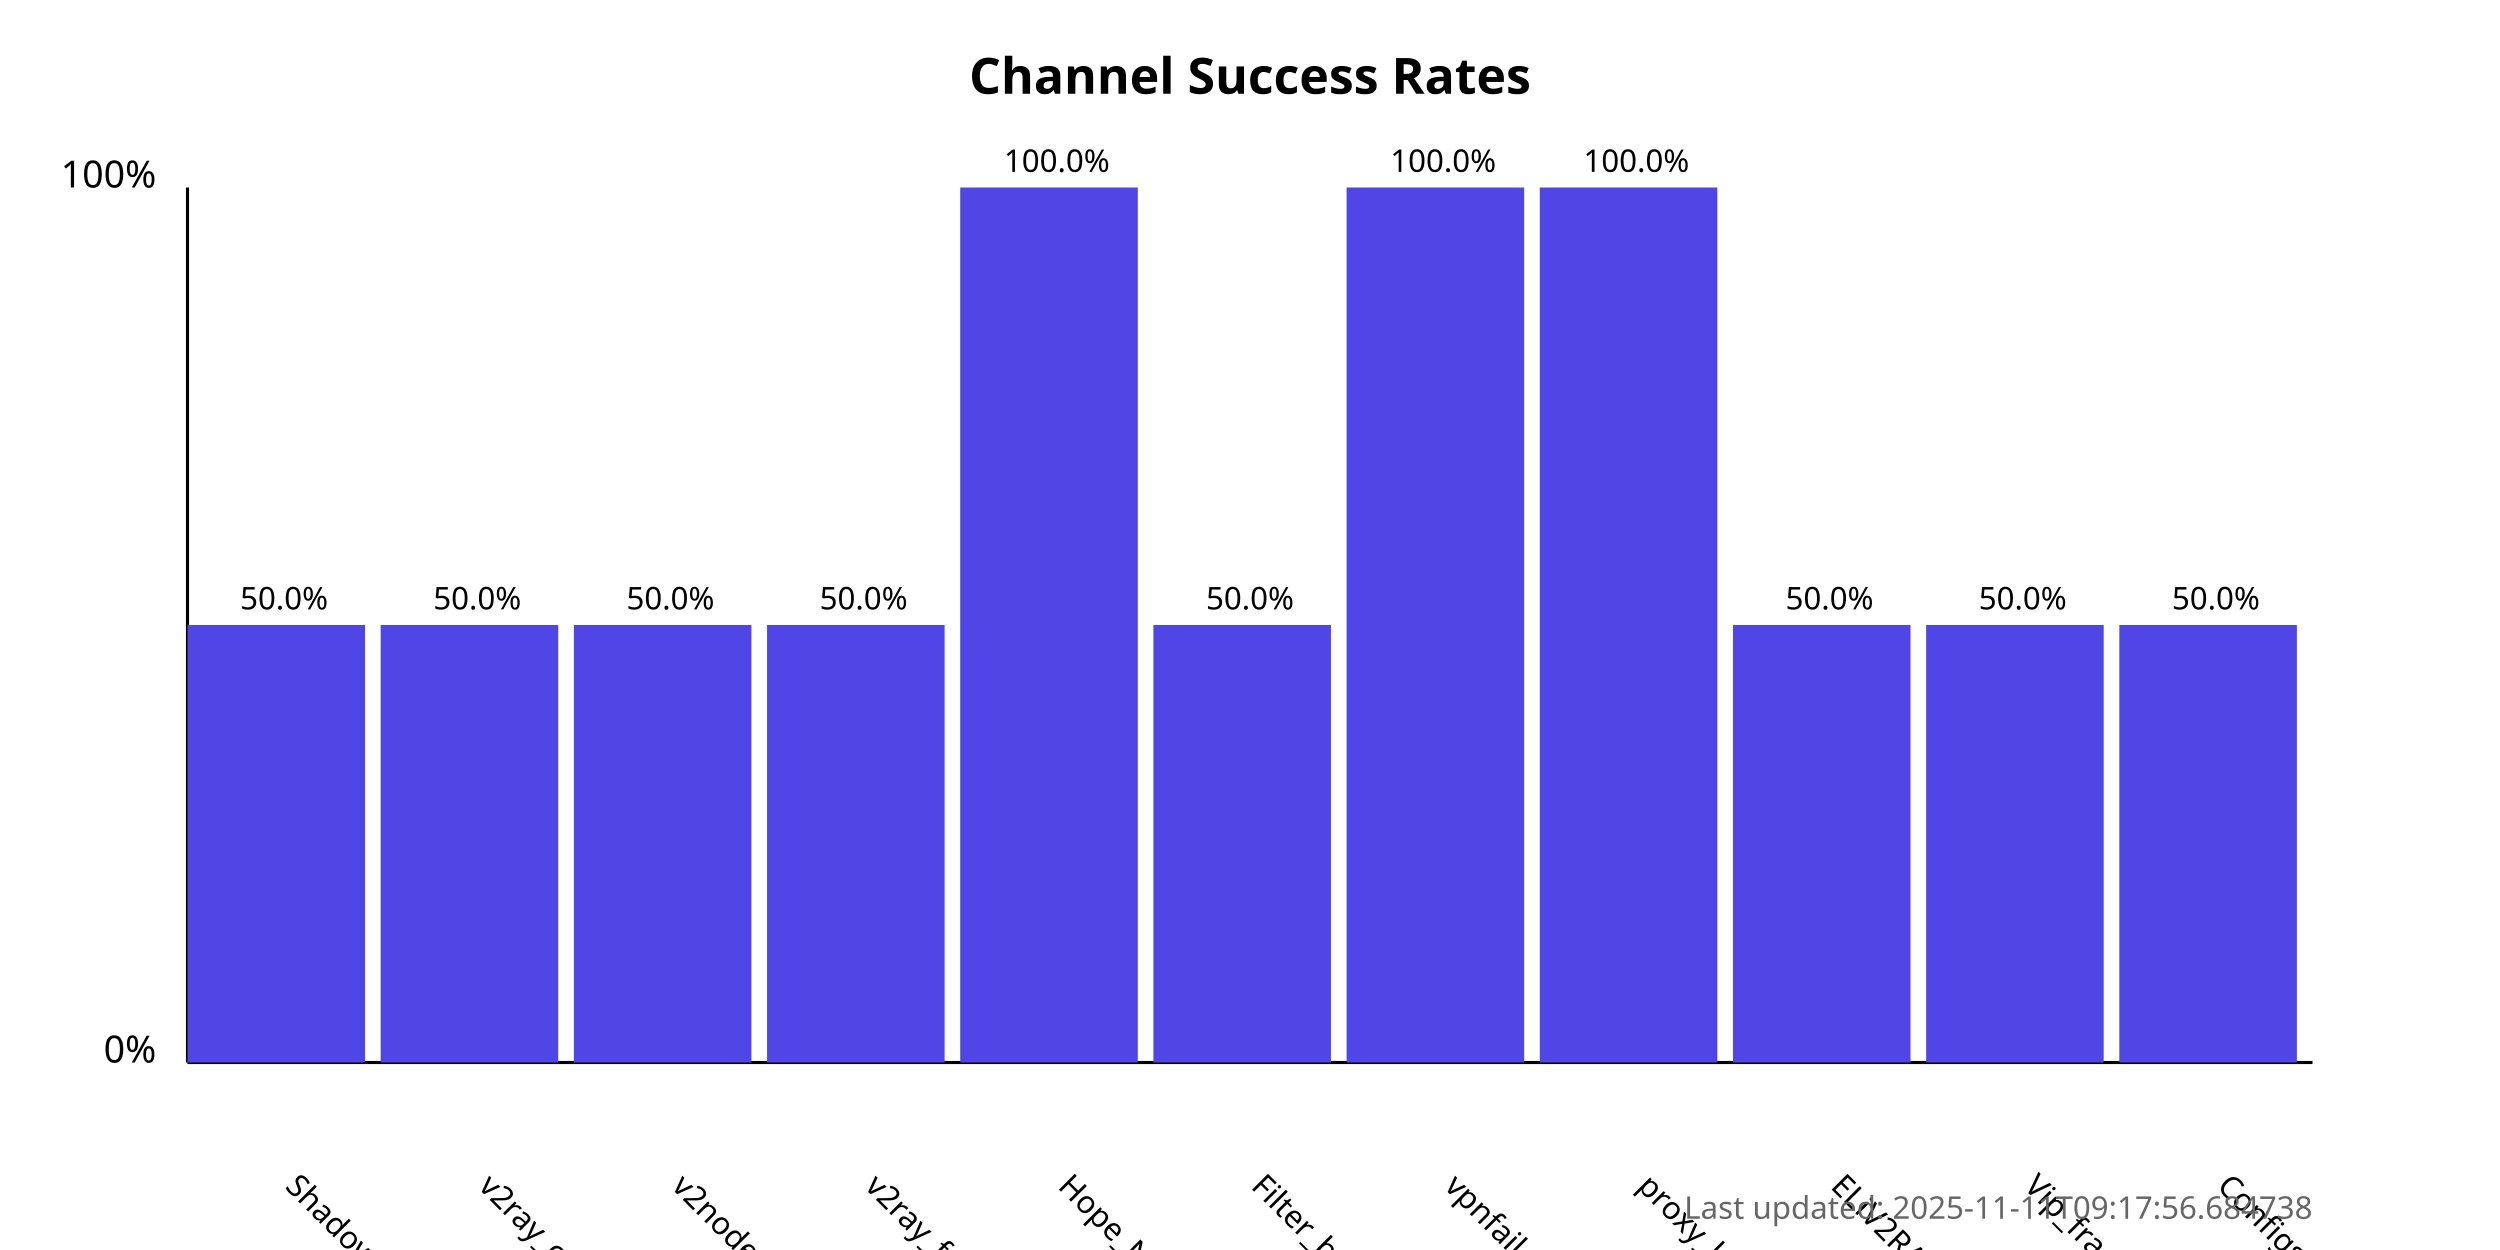
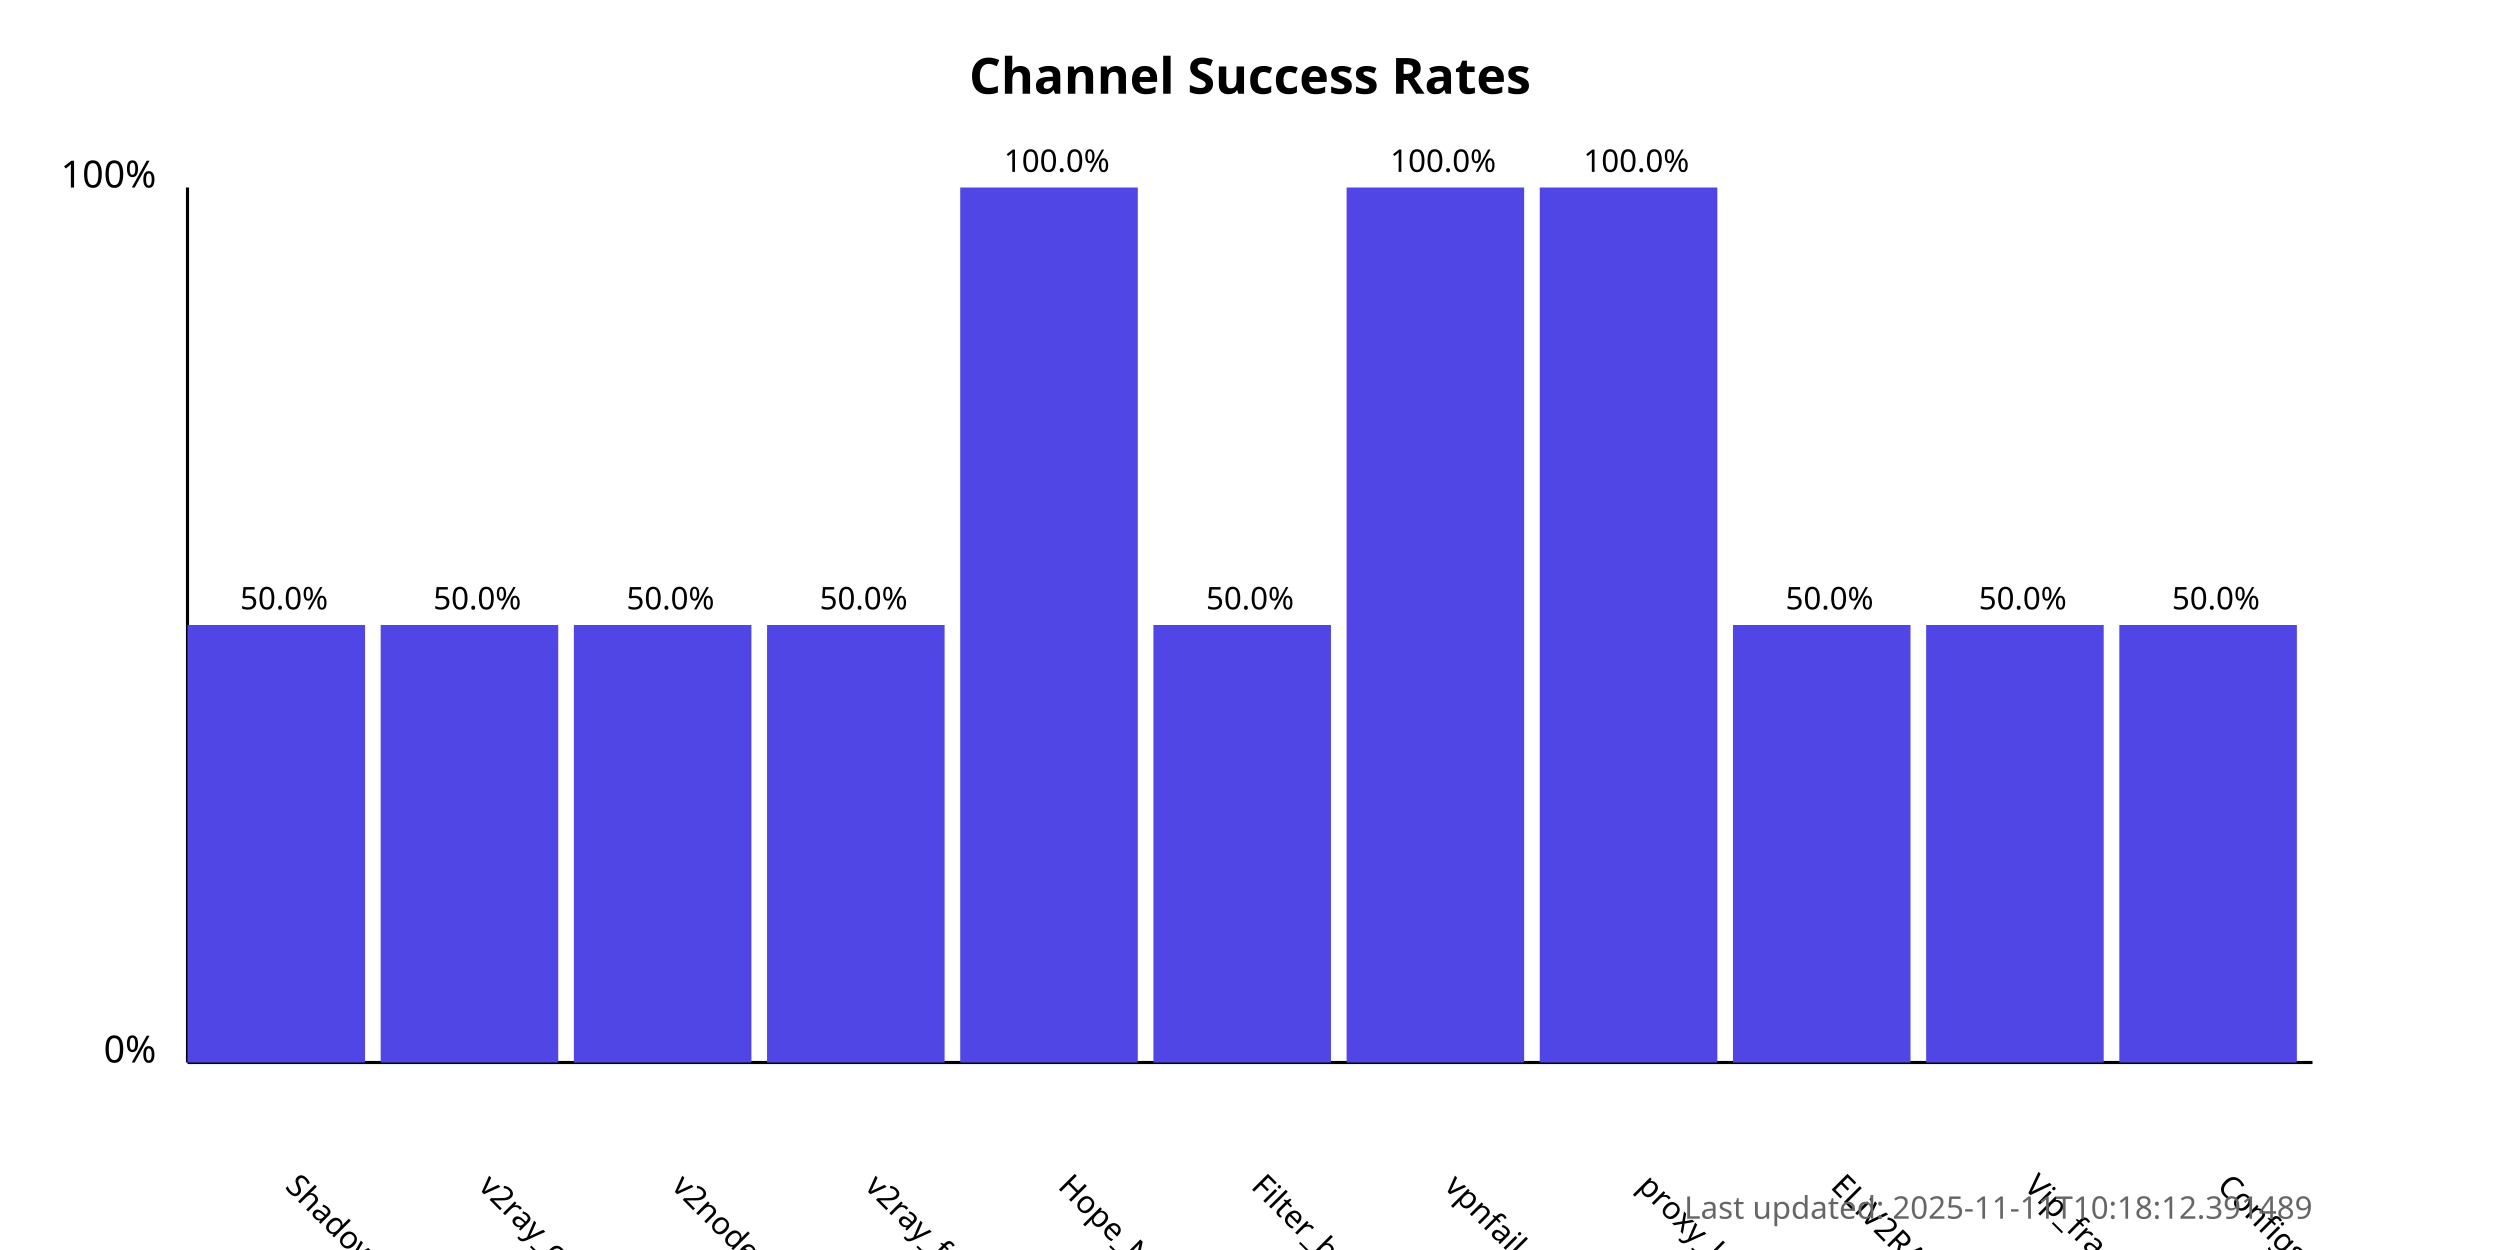
<svg xmlns="http://www.w3.org/2000/svg" width="800" height="400">
  <style>
            .chart-title { font: bold 16px sans-serif; }
            .axis-label { font: 12px sans-serif; }
            .tick-label { font: 10px sans-serif; }
            .bar { fill: #4f46e5; }
            .bar:hover { fill: #6366f1; }
            .timestamp { font: 10px sans-serif; fill: #666; }
        </style>
  <text x="400.0" y="30" text-anchor="middle" class="chart-title">
            Channel Success Rates
        </text>
  <line x1="60" y1="340" x2="60" y2="60" stroke="black" stroke-width="1" />
  <line x1="60" y1="340" x2="740" y2="340" stroke="black" stroke-width="1" />
  <text x="50" y="340" text-anchor="end" class="axis-label">0%</text>
  <text x="50" y="60" text-anchor="end" class="axis-label">100%</text>
  <g>
    <rect x="60" y="200.0" width="56.818" height="140.0" class="bar" />
    <text x="90.909" y="380" transform="rotate(45, 90.90909, 380)" text-anchor="start" class="tick-label">
                ShadowProxy66
            </text>
    <text x="90.909" y="195.0" text-anchor="middle" class="tick-label">
                50.0%
            </text>
  </g>
  <g>
    <rect x="121.818" y="200.0" width="56.818" height="140.0" class="bar" />
    <text x="152.727" y="380" transform="rotate(45, 152.7273, 380)" text-anchor="start" class="tick-label">
                v2ray_configs_pool
            </text>
    <text x="152.727" y="195.0" text-anchor="middle" class="tick-label">
                50.0%
            </text>
  </g>
  <g>
    <rect x="183.636" y="200.0" width="56.818" height="140.0" class="bar" />
    <text x="214.545" y="380" transform="rotate(45, 214.5455, 380)" text-anchor="start" class="tick-label">
                v2nodes
            </text>
    <text x="214.545" y="195.0" text-anchor="middle" class="tick-label">
                50.0%
            </text>
  </g>
  <g>
    <rect x="245.455" y="200.0" width="56.818" height="140.0" class="bar" />
    <text x="276.364" y="380" transform="rotate(45, 276.3636, 380)" text-anchor="start" class="tick-label">
                v2ray_free_conf
            </text>
    <text x="276.364" y="195.0" text-anchor="middle" class="tick-label">
                50.0%
            </text>
  </g>
  <g>
    <rect x="307.273" y="60.0" width="56.818" height="280.0" class="bar" />
    <text x="338.182" y="380" transform="rotate(45, 338.1818, 380)" text-anchor="start" class="tick-label">
                Hope_Net
            </text>
    <text x="338.182" y="55.0" text-anchor="middle" class="tick-label">
                100.0%
            </text>
  </g>
  <g>
    <rect x="369.091" y="200.0" width="56.818" height="140.0" class="bar" />
    <text x="400.0" y="380" transform="rotate(45, 400.0, 380)" text-anchor="start" class="tick-label">
                Filter_breaker
            </text>
    <text x="400.0" y="195.0" text-anchor="middle" class="tick-label">
                50.0%
            </text>
  </g>
  <g>
    <rect x="430.909" y="60.0" width="56.818" height="280.0" class="bar" />
    <text x="461.818" y="380" transform="rotate(45, 461.8182, 380)" text-anchor="start" class="tick-label">
                vpnfail_vless
            </text>
    <text x="461.818" y="55.0" text-anchor="middle" class="tick-label">
                100.0%
            </text>
  </g>
  <g>
    <rect x="492.727" y="60.0" width="56.818" height="280.0" class="bar" />
    <text x="523.636" y="380" transform="rotate(45, 523.6364, 380)" text-anchor="start" class="tick-label">
                proxy_kafee
            </text>
    <text x="523.636" y="55.0" text-anchor="middle" class="tick-label">
                100.0%
            </text>
  </g>
  <g>
    <rect x="554.545" y="200.0" width="56.818" height="140.0" class="bar" />
    <text x="585.455" y="380" transform="rotate(45, 585.4545, 380)" text-anchor="start" class="tick-label">
                ELiV2RAY
            </text>
    <text x="585.455" y="195.0" text-anchor="middle" class="tick-label">
                50.0%
            </text>
  </g>
  <g>
    <rect x="616.364" y="200.0" width="56.818" height="140.0" class="bar" />
    <text x="647.273" y="380" transform="rotate(45, 647.2727, 380)" text-anchor="start" class="tick-label">
                Vip_fragment_v2ray
            </text>
    <text x="647.273" y="195.0" text-anchor="middle" class="tick-label">
                50.0%
            </text>
  </g>
  <g>
    <rect x="678.182" y="200.0" width="56.818" height="140.0" class="bar" />
    <text x="709.091" y="380" transform="rotate(45, 709.0909, 380)" text-anchor="start" class="tick-label">
                ConfigsHubPlus
            </text>
    <text x="709.091" y="195.0" text-anchor="middle" class="tick-label">
                50.0%
            </text>
  </g>
  <text x="740" y="390" text-anchor="end" class="timestamp">
-             Last updated: 2025-11-11T09:17:56.684738
+             Last updated: 2025-11-11T10:18:12.391489
        </text>
</svg>
